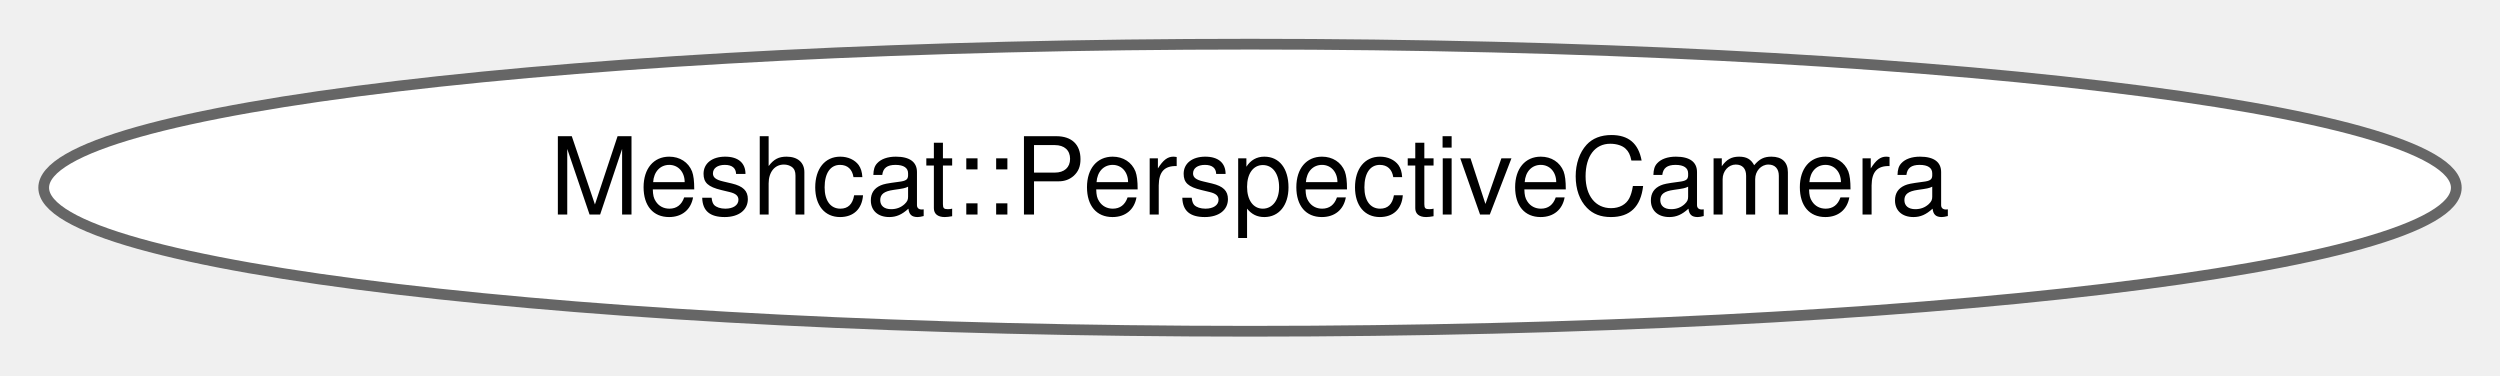
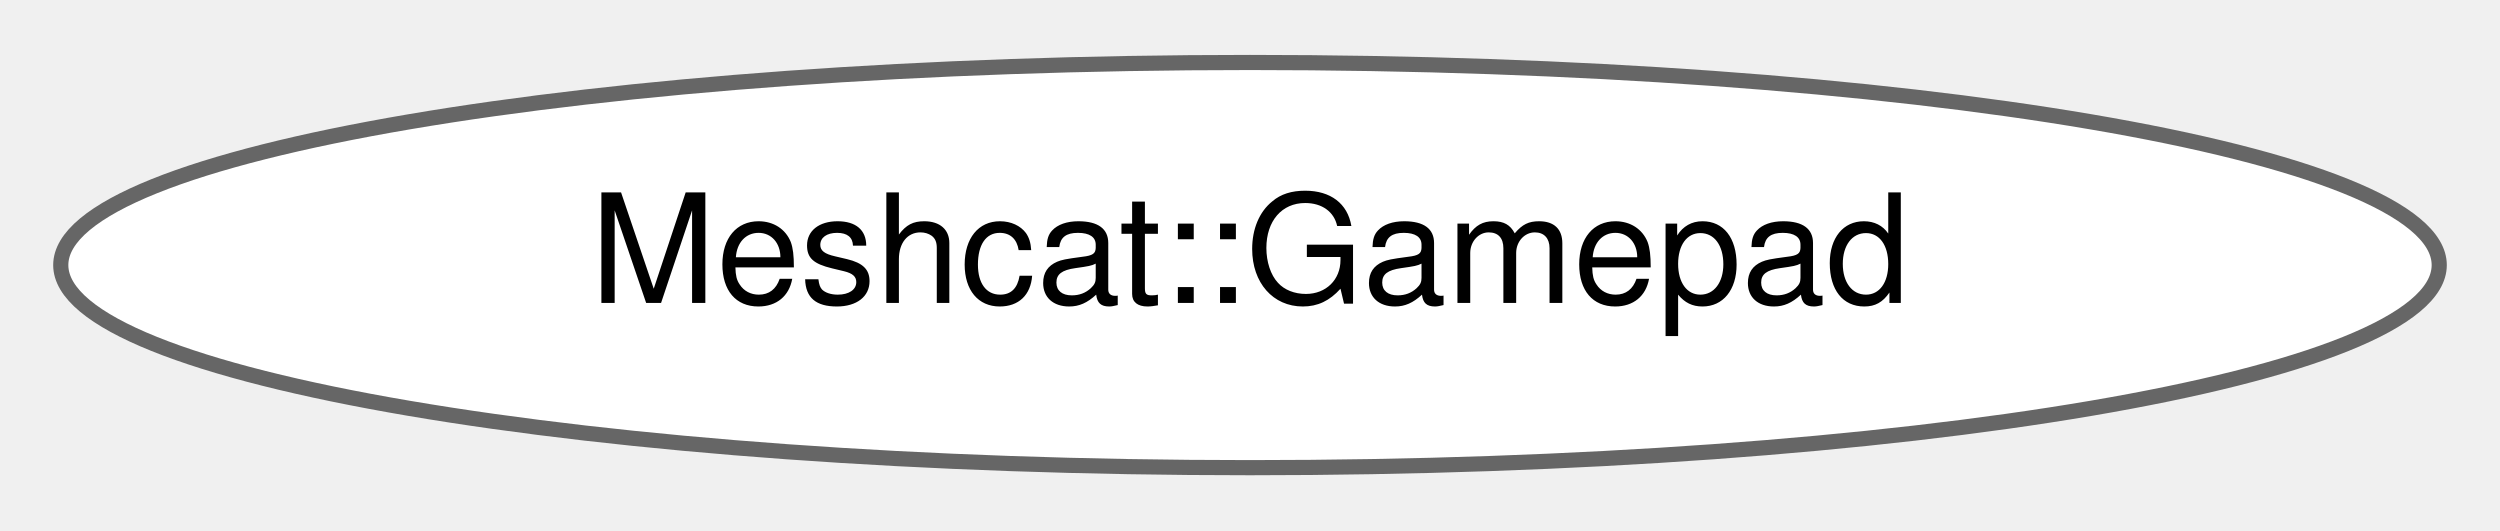
- <svg xmlns="http://www.w3.org/2000/svg" xmlns:xlink="http://www.w3.org/1999/xlink" width="233pt" height="35pt" viewBox="0.00 0.00 232.86 34.87">
+ <svg xmlns="http://www.w3.org/2000/svg" xmlns:xlink="http://www.w3.org/1999/xlink" width="165pt" height="35pt" viewBox="0.00 0.00 164.98 34.87">
  <g id="graph0" class="graph" transform="scale(1 1) rotate(0) translate(4 30.87)">
    <g id="Node000000" class="node">
      <g id="a_Node000000">
-         <a xlink:href="structdrake_1_1geometry_1_1_meshcat_1_1_perspective_camera.html" target="_top" xlink:title="Properties for a perspective camera in three.js: https://threejs.org/docs/#api/en/cameras/Perspective...">
-           <ellipse fill="white" stroke="#666666" cx="112.43" cy="-13.44" rx="112.36" ry="13.37" />
-           <text text-anchor="middle" x="112.43" y="-10.94" font-family="Helvetica,sans-Serif" font-size="10.00">Meshcat::PerspectiveCamera</text>
+         <a xlink:href="structdrake_1_1geometry_1_1_meshcat_1_1_gamepad.html" target="_top" xlink:title="Status of a gamepad obtained from the Meshcat javascript client.">
+           <ellipse fill="white" stroke="#666666" cx="78.49" cy="-13.44" rx="78.48" ry="13.37" />
+           <text text-anchor="middle" x="78.49" y="-10.94" font-family="Helvetica,sans-Serif" font-size="10.00">Meshcat::Gamepad</text>
        </a>
      </g>
    </g>
  </g>
</svg>
